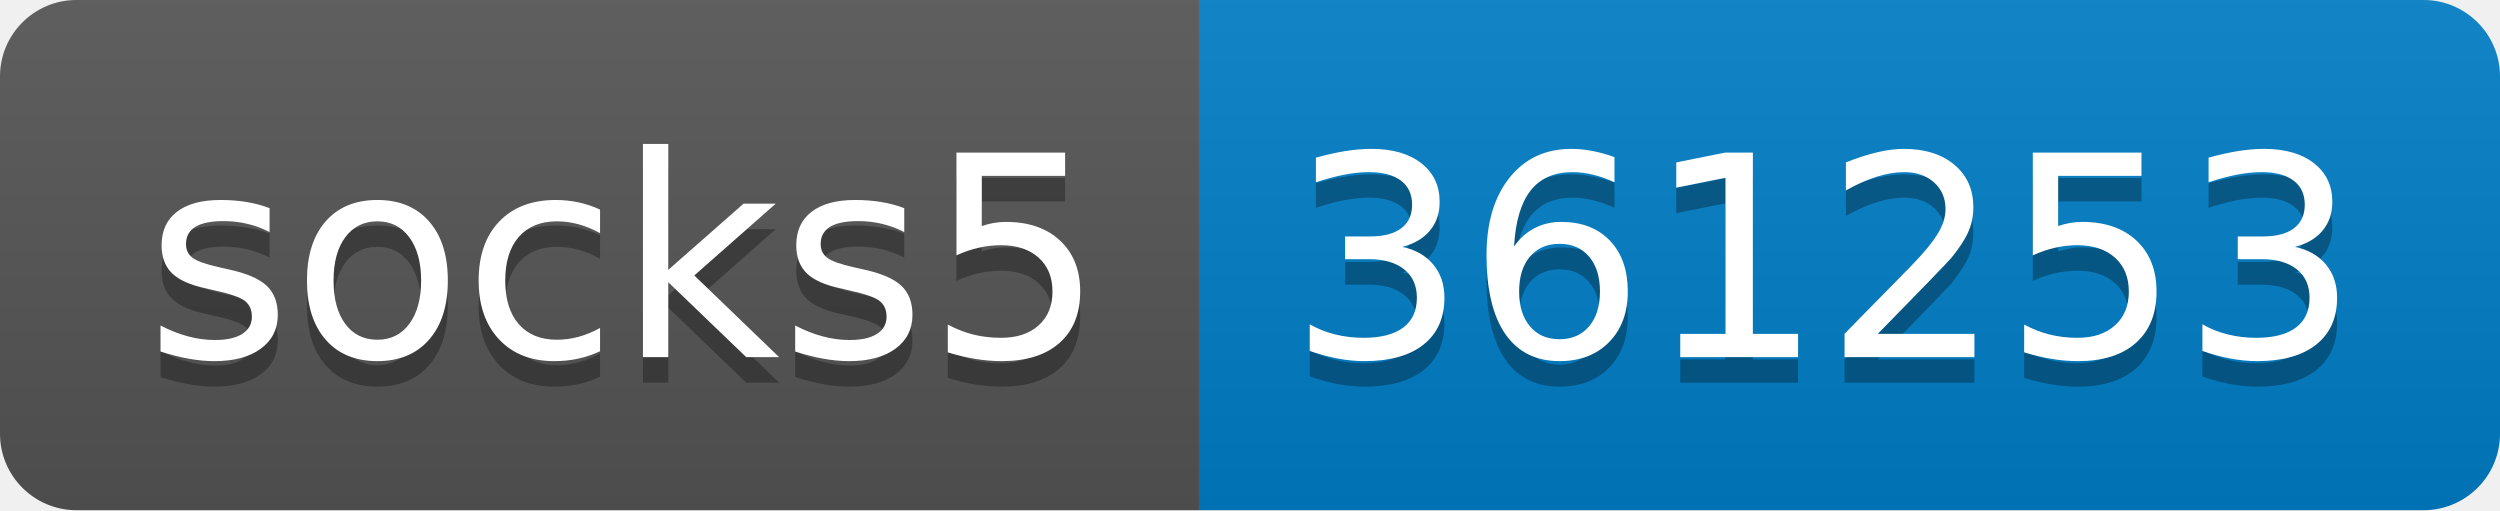
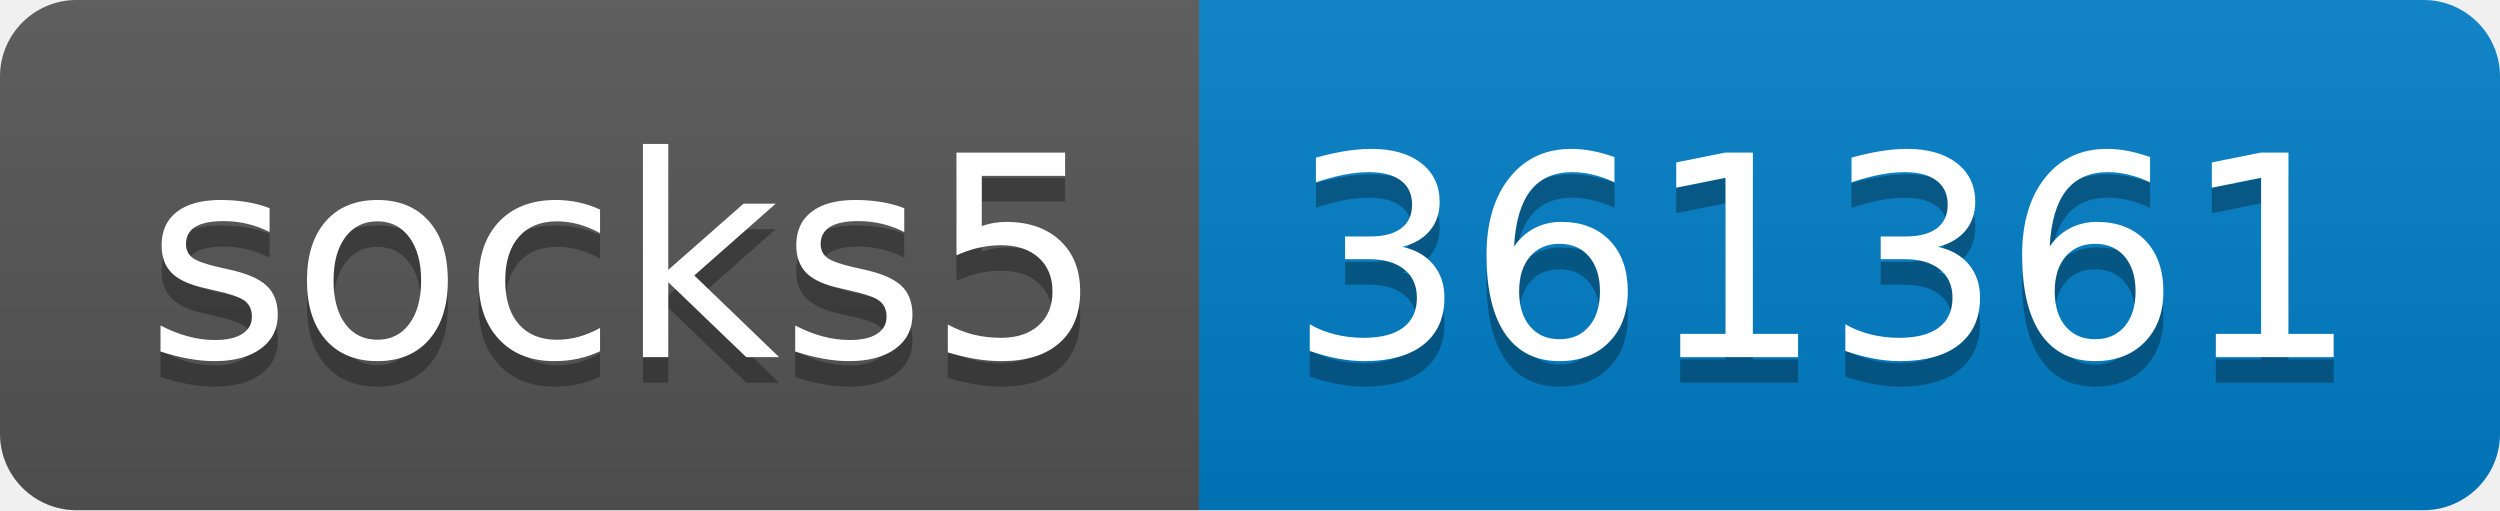
- <svg xmlns="http://www.w3.org/2000/svg" width="98" height="20" role="img" aria-label="socks5: 361253">
+ <svg xmlns="http://www.w3.org/2000/svg" width="98" height="20" role="img" aria-label="socks5: 361361">
  <linearGradient id="s" x2="0" y2="100%">
    <stop offset="0" stop-color="#bbb" stop-opacity=".1" />
    <stop offset="1" stop-opacity=".1" />
  </linearGradient>
  <clipPath id="r">
    <rect width="98" height="20" rx="3" fill="#fff" />
  </clipPath>
  <g clip-path="url(#r)">
    <rect width="47" height="20" fill="#555" />
    <rect x="47" width="51" height="20" fill="#007ec6" />
    <rect width="98" height="20" fill="url(#s)" />
  </g>
  <g fill="#fff" text-anchor="middle" font-family="Verdana,Geneva,DejaVu Sans,sans-serif" text-rendering="geometricPrecision" font-size="110">
    <text aria-hidden="true" x="245" y="150" fill="#010101" fill-opacity=".3" transform="scale(.1)" textLength="370">socks5</text>
    <text x="245" y="140" transform="scale(.1)" fill="#fff" textLength="370">socks5</text>
-     <text aria-hidden="true" x="715" y="150" fill="#010101" fill-opacity=".3" transform="scale(.1)" textLength="410">361253</text>
-     <text x="715" y="140" transform="scale(.1)" fill="#fff" textLength="410">361253</text>
+     <text aria-hidden="true" x="715" y="150" fill="#010101" fill-opacity=".3" transform="scale(.1)" textLength="410">361361</text>
+     <text x="715" y="140" transform="scale(.1)" fill="#fff" textLength="410">361361</text>
  </g>
</svg>
